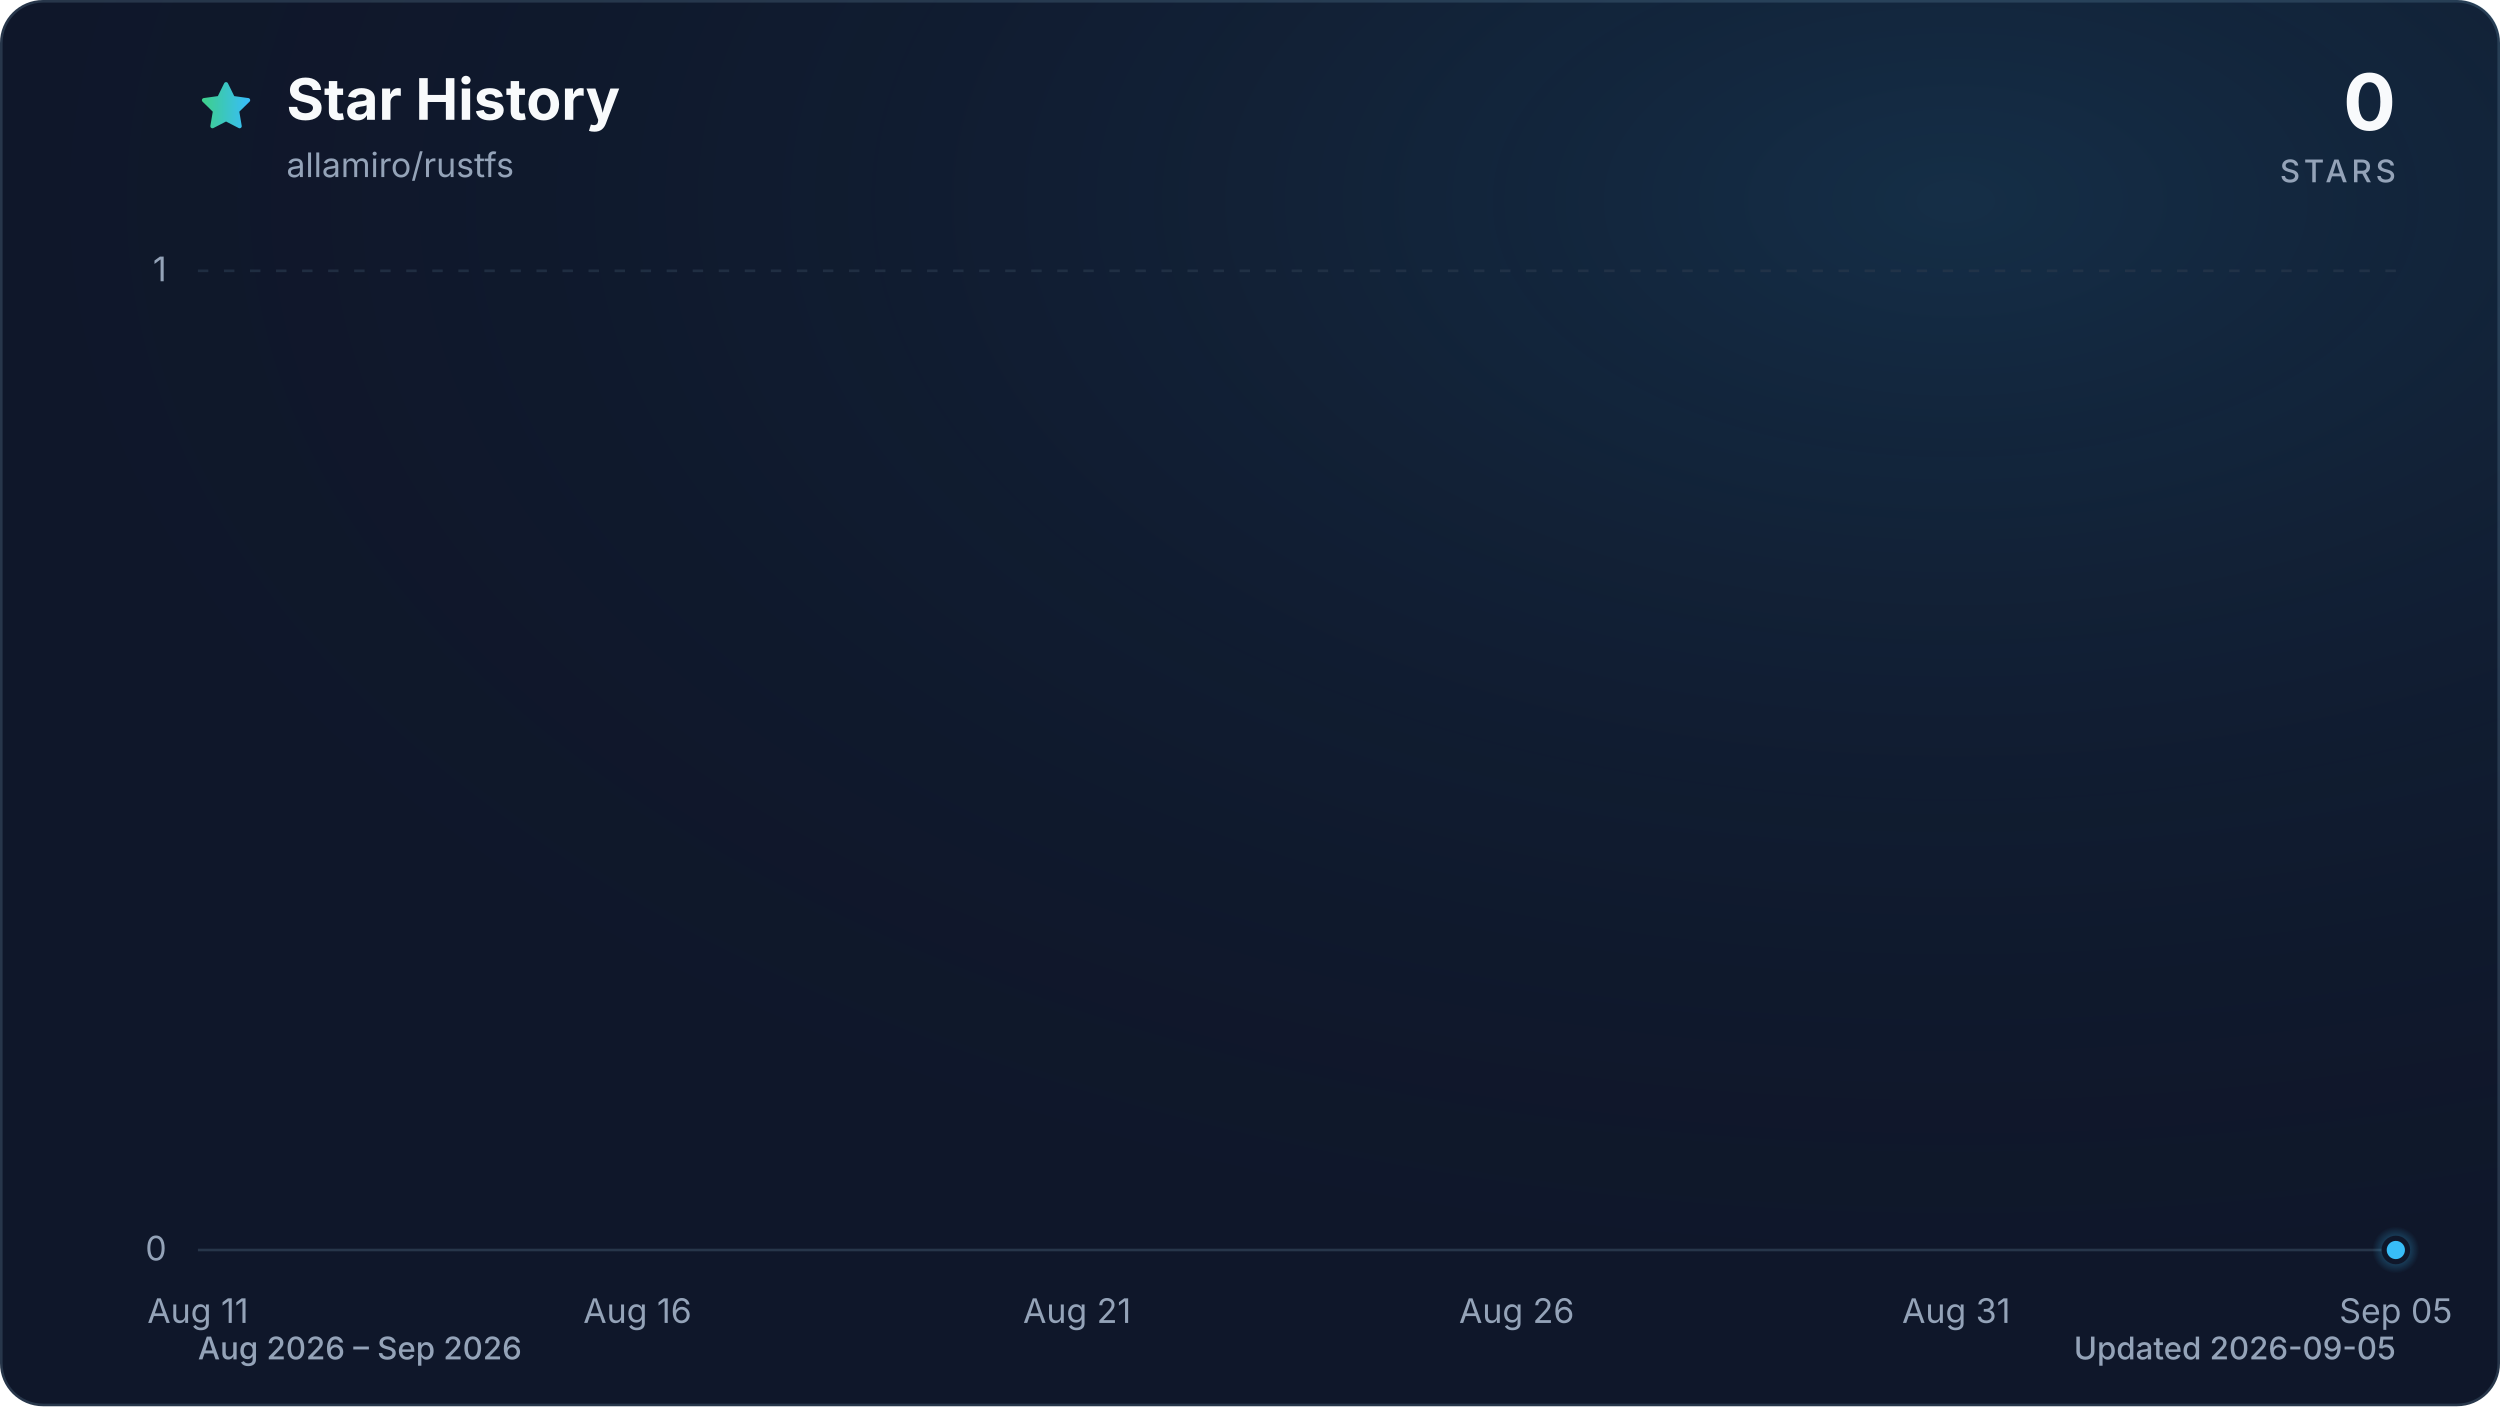
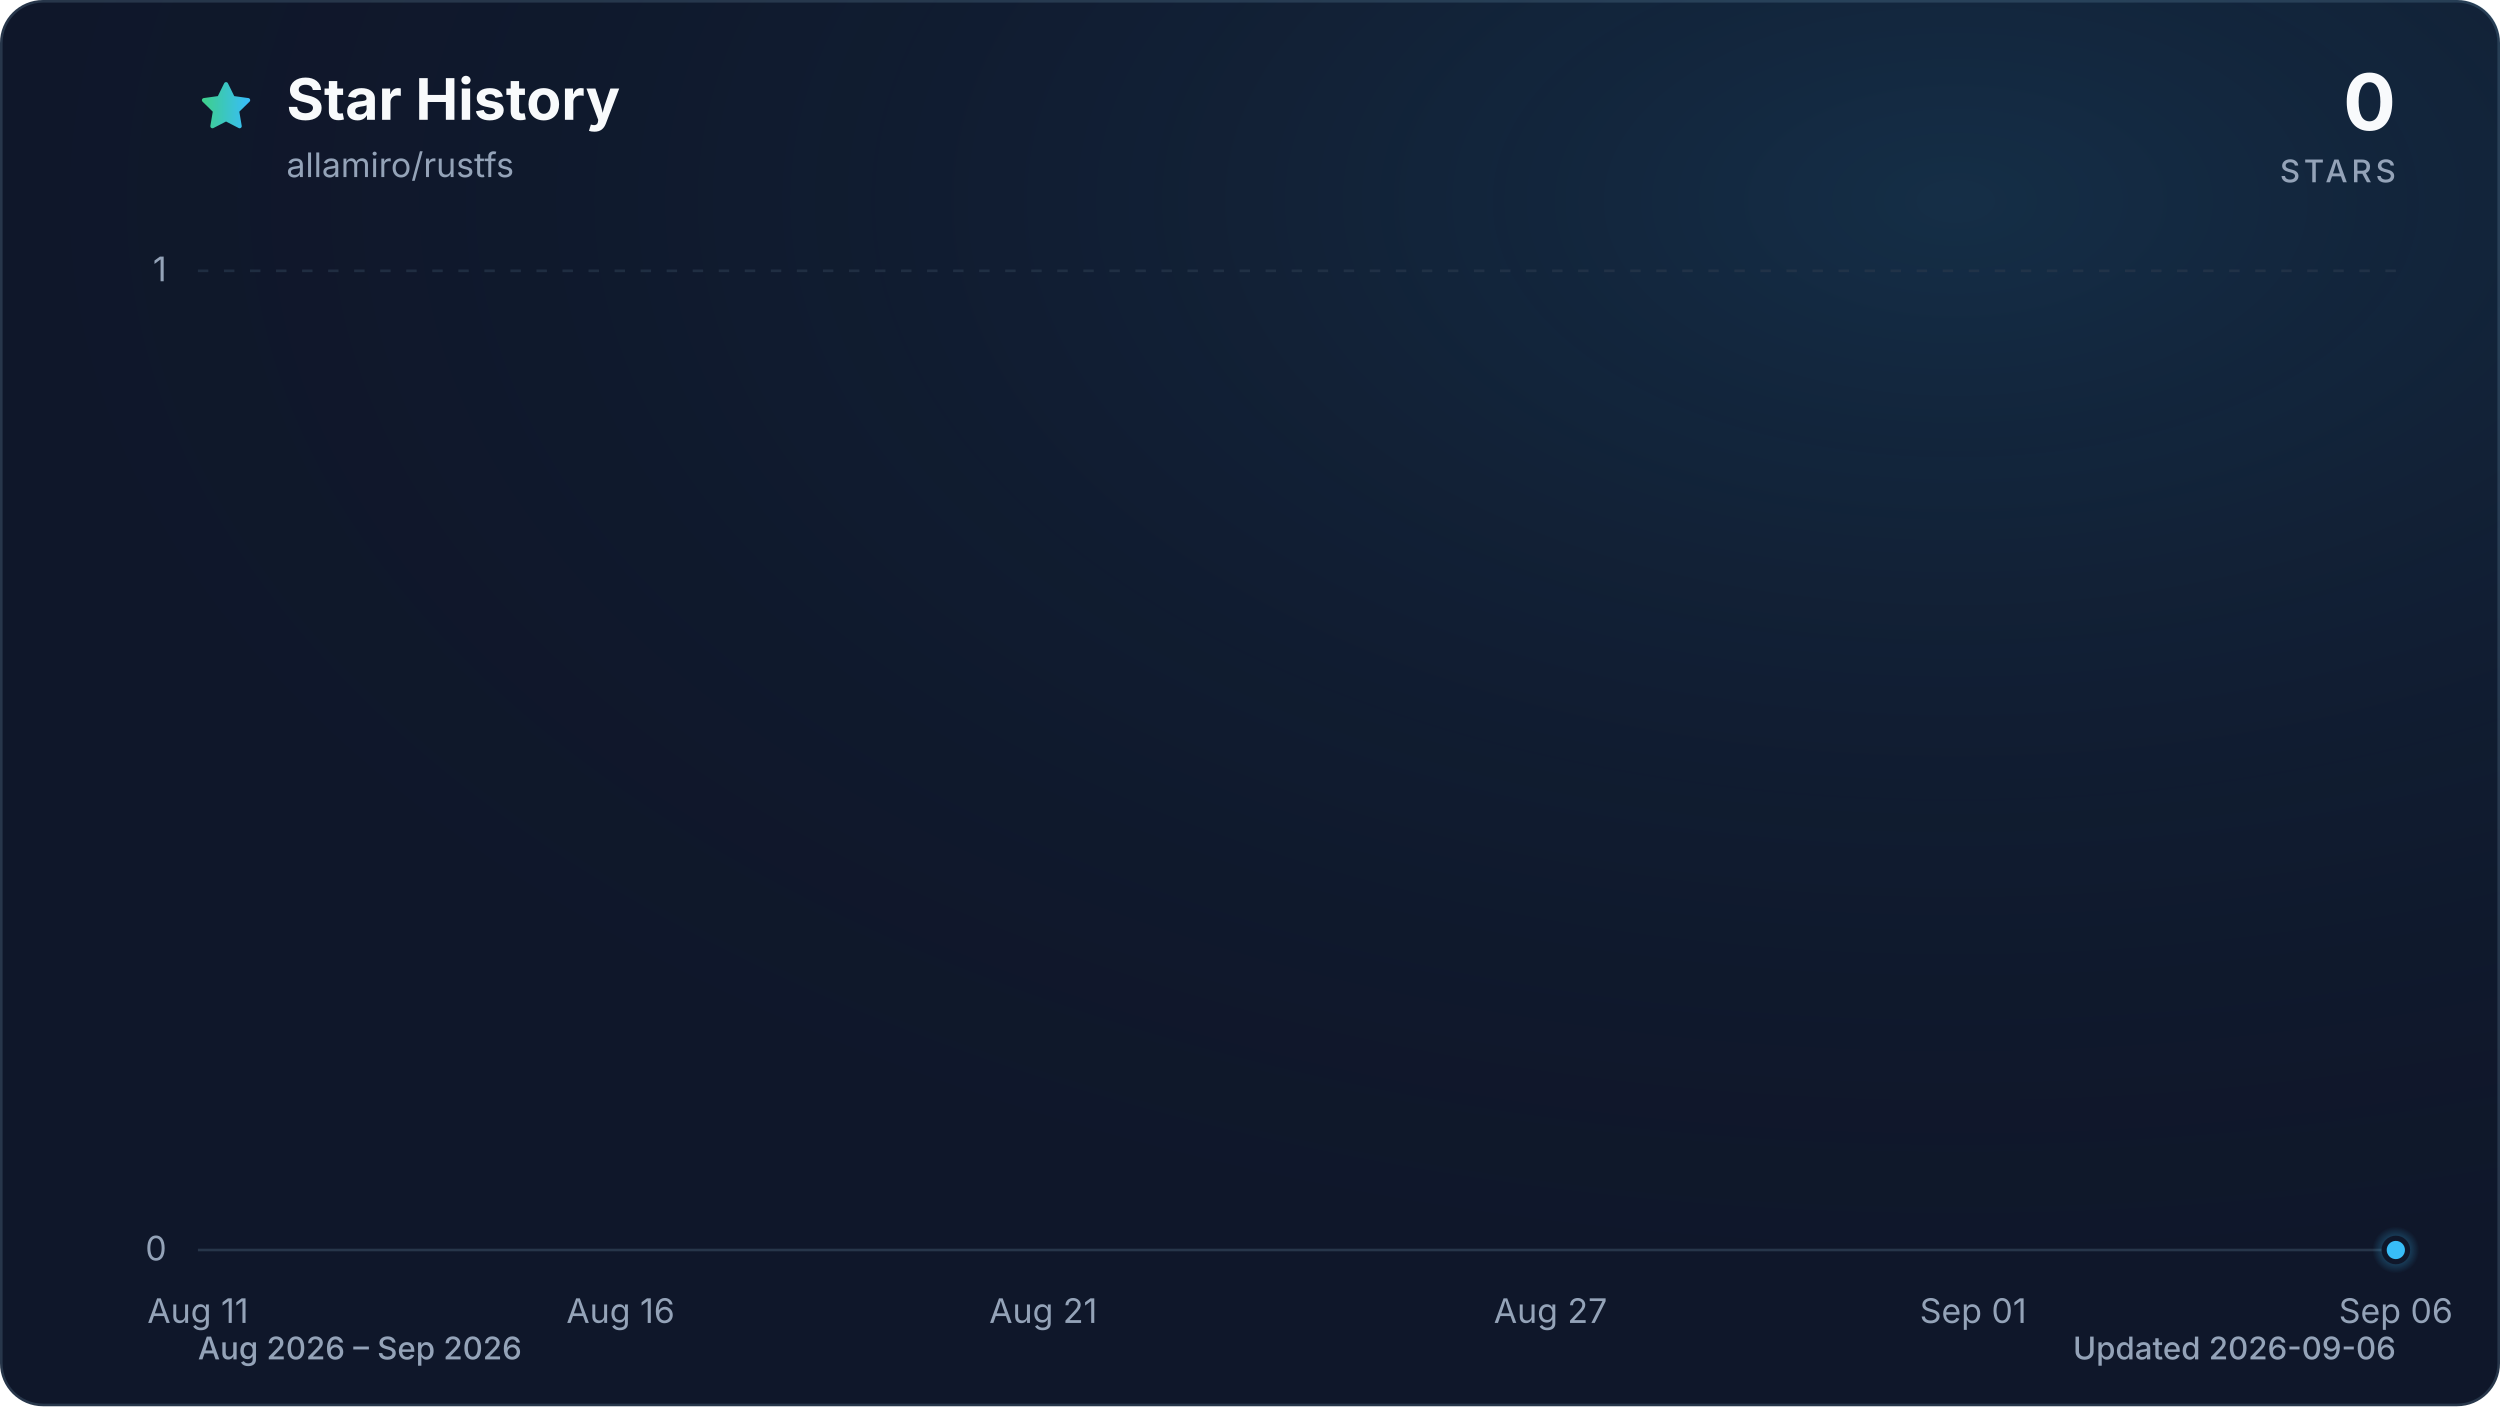
<svg xmlns="http://www.w3.org/2000/svg" viewBox="0 0 960 540" role="img" aria-labelledby="title description" data-style="gradient" data-variant="glow" data-animated="true">
  <defs>
    <linearGradient id="trend" x1="0" y1="0" x2="1" y2="0">
      <stop offset="0%" stop-color="#3ecf8e" />
      <stop offset="100%" stop-color="#38bdf8" />
    </linearGradient>
    <linearGradient id="area" x1="0" y1="0" x2="0" y2="1">
      <stop offset="0%" stop-color="#3ecf8e" stop-opacity="0.30" />
      <stop offset="55%" stop-color="#38bdf8" stop-opacity="0.10" />
      <stop offset="100%" stop-color="#38bdf8" stop-opacity="0.01" />
    </linearGradient>
    <radialGradient id="marker-halo" cx="50%" cy="50%" r="50%">
      <stop offset="0%" stop-color="#38bdf8" stop-opacity="0.55" />
      <stop offset="100%" stop-color="#38bdf8" stop-opacity="0" />
    </radialGradient>
    <radialGradient id="surface-glow" cx="78%" cy="14%" r="80%">
      <stop offset="0%" stop-color="#38bdf8" stop-opacity="0.14" />
      <stop offset="100%" stop-color="#0f172a" stop-opacity="0" />
    </radialGradient>
    <filter id="trend-glow" x="-20%" y="-20%" width="140%" height="140%">
      <feGaussianBlur stdDeviation="7" />
    </filter>
  </defs>
  <style>
.trend-enter{transform-box:fill-box;transform-origin:center;animation:trend-enter 520ms cubic-bezier(0.16,1,0.3,1)}
.marker-enter{transform-box:fill-box;transform-origin:center;animation:marker-enter 320ms cubic-bezier(0.16,1,0.3,1) 200ms both}
.marker-pulse{transform-box:fill-box;transform-origin:center;animation:marker-pulse 2.6s ease-out infinite}
@keyframes trend-enter{from{opacity:.35;transform:translateY(10px)}to{opacity:1;transform:translateY(0)}}
@keyframes marker-enter{from{opacity:0;transform:scale(.4)}to{opacity:1;transform:scale(1)}}
@keyframes marker-pulse{0%{opacity:.5;transform:scale(.7)}70%,100%{opacity:0;transform:scale(2.1)}}
@media (prefers-reduced-motion:reduce){.trend-enter,.marker-enter,.marker-pulse{animation:none!important}}
@media (prefers-reduced-motion:reduce){.marker-pulse{opacity:0}}
</style>
  <rect x="0.5" y="0.5" width="959" height="539" fill="#0f172a" stroke="#27364a" stroke-width="1" rx="16" />
  <rect width="960" height="540" fill="url(#surface-glow)" rx="16" />
  <path d="M12 2.6l2.9 5.9 6.5.9-4.7 4.6 1.1 6.5-5.8-3-5.8 3 1.1-6.5-4.7-4.6 6.5-.9L12 2.6Z" transform="translate(76 30) scale(.9)" fill="url(#trend)" stroke="url(#trend)" stroke-width="1.8" stroke-linejoin="round" aria-hidden="true" />
  <text x="110" y="46" fill="#f8fafc" font-family="ui-sans-serif, system-ui, -apple-system, BlinkMacSystemFont, 'Segoe UI', sans-serif" font-size="22" font-weight="700">Star History</text>
  <text x="110" y="68" fill="#94a3b8" font-family="ui-sans-serif, system-ui, -apple-system, BlinkMacSystemFont, 'Segoe UI', sans-serif" font-size="13">allamiro/rustfs</text>
  <text x="920" y="50" fill="#f8fafc" font-family="ui-sans-serif, system-ui, -apple-system, BlinkMacSystemFont, 'Segoe UI', sans-serif" font-size="30" font-weight="700" text-anchor="end">0</text>
  <text x="920" y="70" fill="#94a3b8" font-family="ui-sans-serif, system-ui, -apple-system, BlinkMacSystemFont, 'Segoe UI', sans-serif" font-size="12" font-weight="500" letter-spacing="1.5" text-anchor="end">STARS</text>
  <line x1="76" y1="480.0" x2="920" y2="480.0" stroke="#27364a" stroke-width="1" stroke-dasharray="0" opacity="1" />
  <text x="64" y="484.0" fill="#94a3b8" font-family="ui-sans-serif, system-ui, -apple-system, BlinkMacSystemFont, 'Segoe UI', sans-serif" font-size="13" text-anchor="end">0</text>
  <line x1="76" y1="104.0" x2="920" y2="104.0" stroke="#27364a" stroke-width="1" stroke-dasharray="4 6" opacity="0.7" />
  <text x="64" y="108.0" fill="#94a3b8" font-family="ui-sans-serif, system-ui, -apple-system, BlinkMacSystemFont, 'Segoe UI', sans-serif" font-size="13" text-anchor="end">1</text>
  <text x="76.0" y="508" fill="#94a3b8" font-family="ui-sans-serif, system-ui, -apple-system, BlinkMacSystemFont, 'Segoe UI', sans-serif" font-size="13" text-anchor="middle">Aug 11</text>
-   <text x="244.8" y="508" fill="#94a3b8" font-family="ui-sans-serif, system-ui, -apple-system, BlinkMacSystemFont, 'Segoe UI', sans-serif" font-size="13" text-anchor="middle">Aug 16</text>
-   <text x="413.6" y="508" fill="#94a3b8" font-family="ui-sans-serif, system-ui, -apple-system, BlinkMacSystemFont, 'Segoe UI', sans-serif" font-size="13" text-anchor="middle">Aug 21</text>
-   <text x="582.4" y="508" fill="#94a3b8" font-family="ui-sans-serif, system-ui, -apple-system, BlinkMacSystemFont, 'Segoe UI', sans-serif" font-size="13" text-anchor="middle">Aug 26</text>
-   <text x="751.2" y="508" fill="#94a3b8" font-family="ui-sans-serif, system-ui, -apple-system, BlinkMacSystemFont, 'Segoe UI', sans-serif" font-size="13" text-anchor="middle">Aug 31</text>
-   <text x="920.0" y="508" fill="#94a3b8" font-family="ui-sans-serif, system-ui, -apple-system, BlinkMacSystemFont, 'Segoe UI', sans-serif" font-size="13" text-anchor="middle">Sep 05</text>
+   <text x="238.3" y="508" fill="#94a3b8" font-family="ui-sans-serif, system-ui, -apple-system, BlinkMacSystemFont, 'Segoe UI', sans-serif" font-size="13" text-anchor="middle">Aug 16</text>
+   <text x="400.6" y="508" fill="#94a3b8" font-family="ui-sans-serif, system-ui, -apple-system, BlinkMacSystemFont, 'Segoe UI', sans-serif" font-size="13" text-anchor="middle">Aug 21</text>
+   <text x="595.4" y="508" fill="#94a3b8" font-family="ui-sans-serif, system-ui, -apple-system, BlinkMacSystemFont, 'Segoe UI', sans-serif" font-size="13" text-anchor="middle">Aug 27</text>
+   <text x="757.7" y="508" fill="#94a3b8" font-family="ui-sans-serif, system-ui, -apple-system, BlinkMacSystemFont, 'Segoe UI', sans-serif" font-size="13" text-anchor="middle">Sep 01</text>
+   <text x="920.0" y="508" fill="#94a3b8" font-family="ui-sans-serif, system-ui, -apple-system, BlinkMacSystemFont, 'Segoe UI', sans-serif" font-size="13" text-anchor="middle">Sep 06</text>
  <g class="trend-enter">
-     <path d="M 76.0 480.0 C 87.3 480.0, 98.5 480.0, 109.8 480.0 C 121.0 480.0, 132.3 480.0, 143.5 480.0 C 154.8 480.0, 166.0 480.0, 177.3 480.0 C 188.5 480.0, 199.8 480.0, 211.0 480.0 C 222.3 480.0, 233.5 480.0, 244.8 480.0 C 256.1 480.0, 267.3 480.0, 278.6 480.0 C 289.8 480.0, 301.1 480.0, 312.3 480.0 C 323.6 480.0, 334.8 480.0, 346.1 480.0 C 357.3 480.0, 368.6 480.0, 379.8 480.0 C 391.1 480.0, 402.3 480.0, 413.6 480.0 C 424.9 480.0, 436.1 480.0, 447.4 480.0 C 458.6 480.0, 469.9 480.0, 481.1 480.0 C 492.4 480.0, 503.6 480.0, 514.9 480.0 C 526.1 480.0, 537.4 480.0, 548.6 480.0 C 559.9 480.0, 571.1 480.0, 582.4 480.0 C 593.7 480.0, 604.9 480.0, 616.2 480.0 C 627.4 480.0, 638.7 480.0, 649.9 480.0 C 661.2 480.0, 672.4 480.0, 683.7 480.0 C 694.9 480.0, 706.2 480.0, 717.4 480.0 C 728.7 480.0, 739.9 480.0, 751.2 480.0 C 762.5 480.0, 773.7 480.0, 785.0 480.0 C 796.2 480.0, 807.5 480.0, 818.7 480.0 C 830.0 480.0, 841.2 480.0, 852.5 480.0 C 863.7 480.0, 875.0 480.0, 886.2 480.0 C 897.5 480.0, 908.7 480.0, 920.0 480.0 L 920.0 480.0 L 76.0 480.0 Z" fill="url(#area)" />
-     <path d="M 76.0 480.0 C 87.3 480.0, 98.5 480.0, 109.8 480.0 C 121.0 480.0, 132.3 480.0, 143.5 480.0 C 154.8 480.0, 166.0 480.0, 177.3 480.0 C 188.5 480.0, 199.8 480.0, 211.0 480.0 C 222.3 480.0, 233.5 480.0, 244.8 480.0 C 256.1 480.0, 267.3 480.0, 278.6 480.0 C 289.8 480.0, 301.1 480.0, 312.3 480.0 C 323.6 480.0, 334.8 480.0, 346.1 480.0 C 357.3 480.0, 368.6 480.0, 379.8 480.0 C 391.1 480.0, 402.3 480.0, 413.6 480.0 C 424.9 480.0, 436.1 480.0, 447.4 480.0 C 458.6 480.0, 469.9 480.0, 481.1 480.0 C 492.4 480.0, 503.6 480.0, 514.9 480.0 C 526.1 480.0, 537.4 480.0, 548.6 480.0 C 559.9 480.0, 571.1 480.0, 582.4 480.0 C 593.7 480.0, 604.9 480.0, 616.2 480.0 C 627.4 480.0, 638.7 480.0, 649.9 480.0 C 661.2 480.0, 672.4 480.0, 683.7 480.0 C 694.9 480.0, 706.2 480.0, 717.4 480.0 C 728.7 480.0, 739.9 480.0, 751.2 480.0 C 762.5 480.0, 773.7 480.0, 785.0 480.0 C 796.2 480.0, 807.5 480.0, 818.7 480.0 C 830.0 480.0, 841.2 480.0, 852.5 480.0 C 863.7 480.0, 875.0 480.0, 886.2 480.0 C 897.5 480.0, 908.7 480.0, 920.0 480.0" fill="none" stroke="url(#trend)" stroke-width="12" stroke-linecap="round" stroke-linejoin="round" opacity="0.16" filter="url(#trend-glow)" />
-     <path d="M 76.0 480.0 C 87.3 480.0, 98.5 480.0, 109.8 480.0 C 121.0 480.0, 132.3 480.0, 143.5 480.0 C 154.8 480.0, 166.0 480.0, 177.3 480.0 C 188.5 480.0, 199.8 480.0, 211.0 480.0 C 222.3 480.0, 233.5 480.0, 244.8 480.0 C 256.1 480.0, 267.3 480.0, 278.6 480.0 C 289.8 480.0, 301.1 480.0, 312.3 480.0 C 323.6 480.0, 334.8 480.0, 346.1 480.0 C 357.3 480.0, 368.6 480.0, 379.8 480.0 C 391.1 480.0, 402.3 480.0, 413.6 480.0 C 424.9 480.0, 436.1 480.0, 447.4 480.0 C 458.6 480.0, 469.9 480.0, 481.1 480.0 C 492.4 480.0, 503.6 480.0, 514.9 480.0 C 526.1 480.0, 537.4 480.0, 548.6 480.0 C 559.9 480.0, 571.1 480.0, 582.4 480.0 C 593.7 480.0, 604.9 480.0, 616.2 480.0 C 627.4 480.0, 638.7 480.0, 649.9 480.0 C 661.2 480.0, 672.4 480.0, 683.7 480.0 C 694.9 480.0, 706.2 480.0, 717.4 480.0 C 728.7 480.0, 739.9 480.0, 751.2 480.0 C 762.5 480.0, 773.7 480.0, 785.0 480.0 C 796.2 480.0, 807.5 480.0, 818.7 480.0 C 830.0 480.0, 841.2 480.0, 852.5 480.0 C 863.7 480.0, 875.0 480.0, 886.2 480.0 C 897.5 480.0, 908.7 480.0, 920.0 480.0" fill="none" stroke="url(#trend)" stroke-width="3" stroke-linecap="round" stroke-linejoin="round" />
+     <path d="M 76.0 480.0 C 86.8 480.0, 97.6 480.0, 108.5 480.0 C 119.3 480.0, 130.1 480.0, 140.9 480.0 C 151.7 480.0, 162.6 480.0, 173.4 480.0 C 184.2 480.0, 195.0 480.0, 205.8 480.0 C 216.7 480.0, 227.5 480.0, 238.3 480.0 C 249.1 480.0, 259.9 480.0, 270.8 480.0 C 281.6 480.0, 292.4 480.0, 303.2 480.0 C 314.1 480.0, 324.9 480.0, 335.7 480.0 C 346.5 480.0, 357.3 480.0, 368.2 480.0 C 379.0 480.0, 389.8 480.0, 400.6 480.0 C 411.4 480.0, 422.3 480.0, 433.1 480.0 C 443.9 480.0, 454.7 480.0, 465.5 480.0 C 476.4 480.0, 487.2 480.0, 498.0 480.0 C 508.8 480.0, 519.6 480.0, 530.5 480.0 C 541.3 480.0, 552.1 480.0, 562.9 480.0 C 573.7 480.0, 584.6 480.0, 595.4 480.0 C 606.2 480.0, 617.0 480.0, 627.8 480.0 C 638.7 480.0, 649.5 480.0, 660.3 480.0 C 671.1 480.0, 681.9 480.0, 692.8 480.0 C 703.6 480.0, 714.4 480.0, 725.2 480.0 C 736.1 480.0, 746.9 480.0, 757.7 480.0 C 768.5 480.0, 779.3 480.0, 790.2 480.0 C 801.0 480.0, 811.8 480.0, 822.6 480.0 C 833.4 480.0, 844.3 480.0, 855.1 480.0 C 865.9 480.0, 876.7 480.0, 887.5 480.0 C 898.4 480.0, 909.2 480.0, 920.0 480.0 L 920.0 480.0 L 76.0 480.0 Z" fill="url(#area)" />
+     <path d="M 76.0 480.0 C 86.8 480.0, 97.6 480.0, 108.5 480.0 C 119.3 480.0, 130.1 480.0, 140.9 480.0 C 151.7 480.0, 162.6 480.0, 173.4 480.0 C 184.2 480.0, 195.0 480.0, 205.8 480.0 C 216.7 480.0, 227.5 480.0, 238.3 480.0 C 249.1 480.0, 259.9 480.0, 270.8 480.0 C 281.6 480.0, 292.4 480.0, 303.2 480.0 C 314.1 480.0, 324.9 480.0, 335.7 480.0 C 346.5 480.0, 357.3 480.0, 368.2 480.0 C 379.0 480.0, 389.8 480.0, 400.6 480.0 C 411.4 480.0, 422.3 480.0, 433.1 480.0 C 443.9 480.0, 454.7 480.0, 465.5 480.0 C 476.4 480.0, 487.2 480.0, 498.0 480.0 C 508.8 480.0, 519.6 480.0, 530.5 480.0 C 541.3 480.0, 552.1 480.0, 562.9 480.0 C 573.7 480.0, 584.6 480.0, 595.4 480.0 C 606.2 480.0, 617.0 480.0, 627.8 480.0 C 638.7 480.0, 649.5 480.0, 660.3 480.0 C 671.1 480.0, 681.9 480.0, 692.8 480.0 C 703.6 480.0, 714.4 480.0, 725.2 480.0 C 736.1 480.0, 746.9 480.0, 757.7 480.0 C 768.5 480.0, 779.3 480.0, 790.2 480.0 C 801.0 480.0, 811.8 480.0, 822.6 480.0 C 833.4 480.0, 844.3 480.0, 855.1 480.0 C 865.9 480.0, 876.7 480.0, 887.5 480.0 C 898.4 480.0, 909.2 480.0, 920.0 480.0" fill="none" stroke="url(#trend)" stroke-width="12" stroke-linecap="round" stroke-linejoin="round" opacity="0.16" filter="url(#trend-glow)" />
+     <path d="M 76.0 480.0 C 86.8 480.0, 97.6 480.0, 108.5 480.0 C 119.3 480.0, 130.1 480.0, 140.9 480.0 C 151.7 480.0, 162.6 480.0, 173.4 480.0 C 184.2 480.0, 195.0 480.0, 205.8 480.0 C 216.7 480.0, 227.5 480.0, 238.3 480.0 C 249.1 480.0, 259.9 480.0, 270.8 480.0 C 281.6 480.0, 292.4 480.0, 303.2 480.0 C 314.1 480.0, 324.9 480.0, 335.7 480.0 C 346.5 480.0, 357.3 480.0, 368.2 480.0 C 379.0 480.0, 389.8 480.0, 400.6 480.0 C 411.4 480.0, 422.3 480.0, 433.1 480.0 C 443.9 480.0, 454.7 480.0, 465.5 480.0 C 476.4 480.0, 487.2 480.0, 498.0 480.0 C 508.8 480.0, 519.6 480.0, 530.5 480.0 C 541.3 480.0, 552.1 480.0, 562.9 480.0 C 573.7 480.0, 584.6 480.0, 595.4 480.0 C 606.2 480.0, 617.0 480.0, 627.8 480.0 C 638.7 480.0, 649.5 480.0, 660.3 480.0 C 671.1 480.0, 681.9 480.0, 692.8 480.0 C 703.6 480.0, 714.4 480.0, 725.2 480.0 C 736.1 480.0, 746.9 480.0, 757.7 480.0 C 768.5 480.0, 779.3 480.0, 790.2 480.0 C 801.0 480.0, 811.8 480.0, 822.6 480.0 C 833.4 480.0, 844.3 480.0, 855.1 480.0 C 865.9 480.0, 876.7 480.0, 887.5 480.0 C 898.4 480.0, 909.2 480.0, 920.0 480.0" fill="none" stroke="url(#trend)" stroke-width="3" stroke-linecap="round" stroke-linejoin="round" />
  </g>
  <g class="marker-enter">
    <circle class="marker-pulse" cx="920.0" cy="480.0" r="9" fill="url(#marker-halo)" />
    <circle cx="920.0" cy="480.0" r="4.5" fill="#38bdf8" stroke="#0f172a" stroke-width="2" />
  </g>
  <text x="76" y="522" fill="#94a3b8" font-family="ui-sans-serif, system-ui, -apple-system, BlinkMacSystemFont, 'Segoe UI', sans-serif" font-size="12" font-weight="500">Aug 2026 – Sep 2026</text>
-   <text x="920" y="522" fill="#94a3b8" font-family="ui-sans-serif, system-ui, -apple-system, BlinkMacSystemFont, 'Segoe UI', sans-serif" font-size="12" font-weight="500" text-anchor="end">Updated 2026-09-05</text>
+   <text x="920" y="522" fill="#94a3b8" font-family="ui-sans-serif, system-ui, -apple-system, BlinkMacSystemFont, 'Segoe UI', sans-serif" font-size="12" font-weight="500" text-anchor="end">Updated 2026-09-06</text>
</svg>
